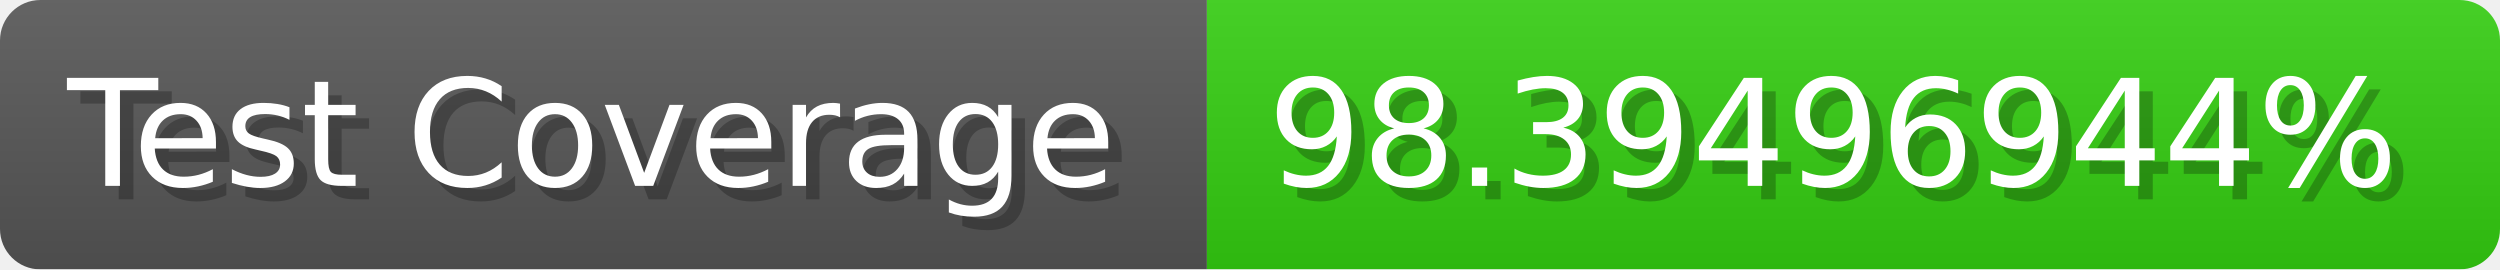
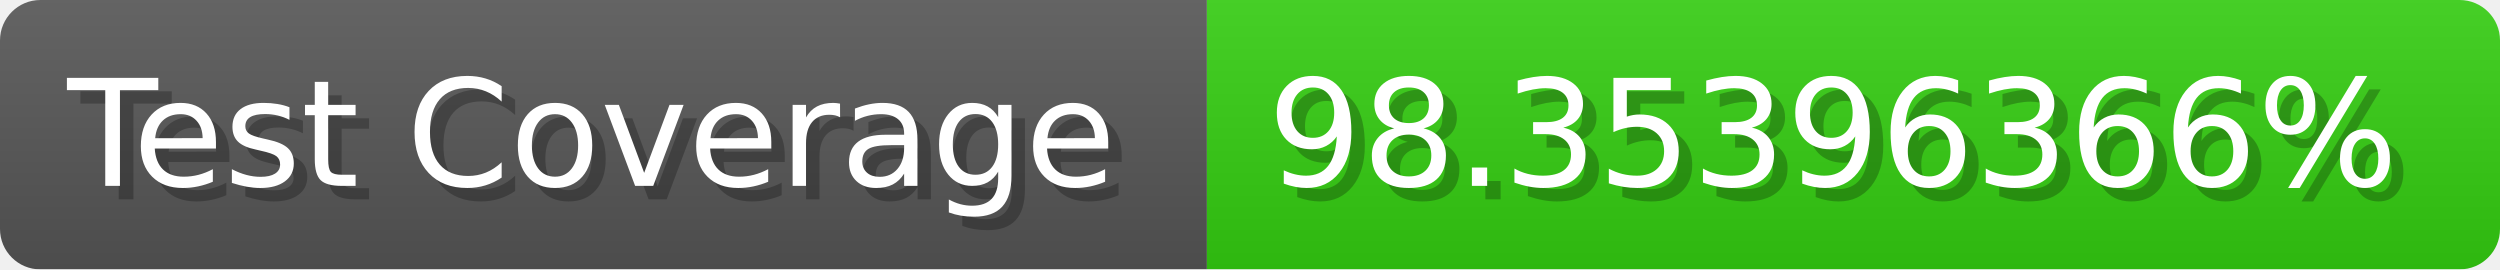
- <svg xmlns="http://www.w3.org/2000/svg" width="185.6" height="20" viewBox="0 0 1856 200" role="img" aria-label="Test Coverage: 98.39496944%">
+ <svg xmlns="http://www.w3.org/2000/svg" width="185.6" height="20" viewBox="0 0 1856 200" role="img" aria-label="Test Coverage: 98.35396366%">
  <linearGradient id="a" x2="0" y2="100%">
    <stop offset="0" stop-opacity=".1" stop-color="#EEE" />
    <stop offset="1" stop-opacity=".1" />
  </linearGradient>
  <mask id="m">
    <rect width="1856" height="200" rx="30" fill="#FFF" />
  </mask>
  <g mask="url(#m)">
    <rect width="896" height="200" fill="#555" />
    <rect width="960" height="200" fill="#3C1" x="896" />
    <rect width="1856" height="200" fill="url(#a)" />
  </g>
  <g aria-hidden="true" fill="#fff" text-anchor="start" font-family="Verdana,DejaVu Sans,sans-serif" font-size="110">
    <text x="60" y="148" textLength="796" fill="#000" opacity="0.25">Test Coverage</text>
    <text x="50" y="138" textLength="796">Test Coverage</text>
-     <text x="951" y="148" textLength="860" fill="#000" opacity="0.25">98.39496944%</text>
-     <text x="941" y="138" textLength="860">98.39496944%</text>
+     <text x="951" y="148" textLength="860" fill="#000" opacity="0.25">98.35396366%</text>
+     <text x="941" y="138" textLength="860">98.35396366%</text>
  </g>
</svg>
